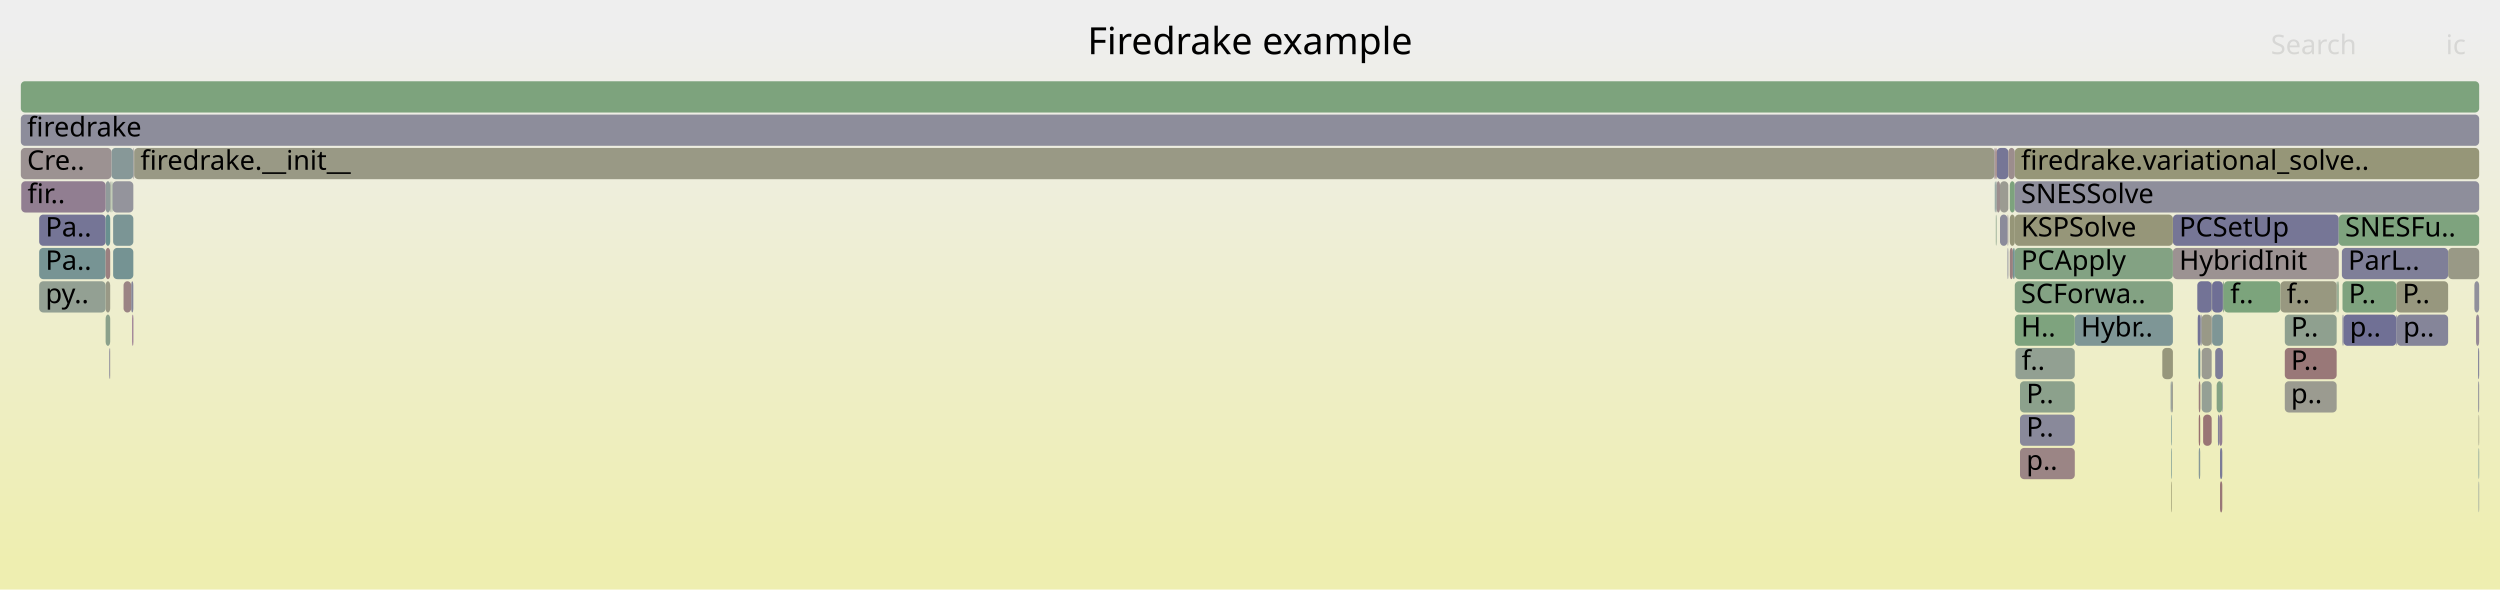
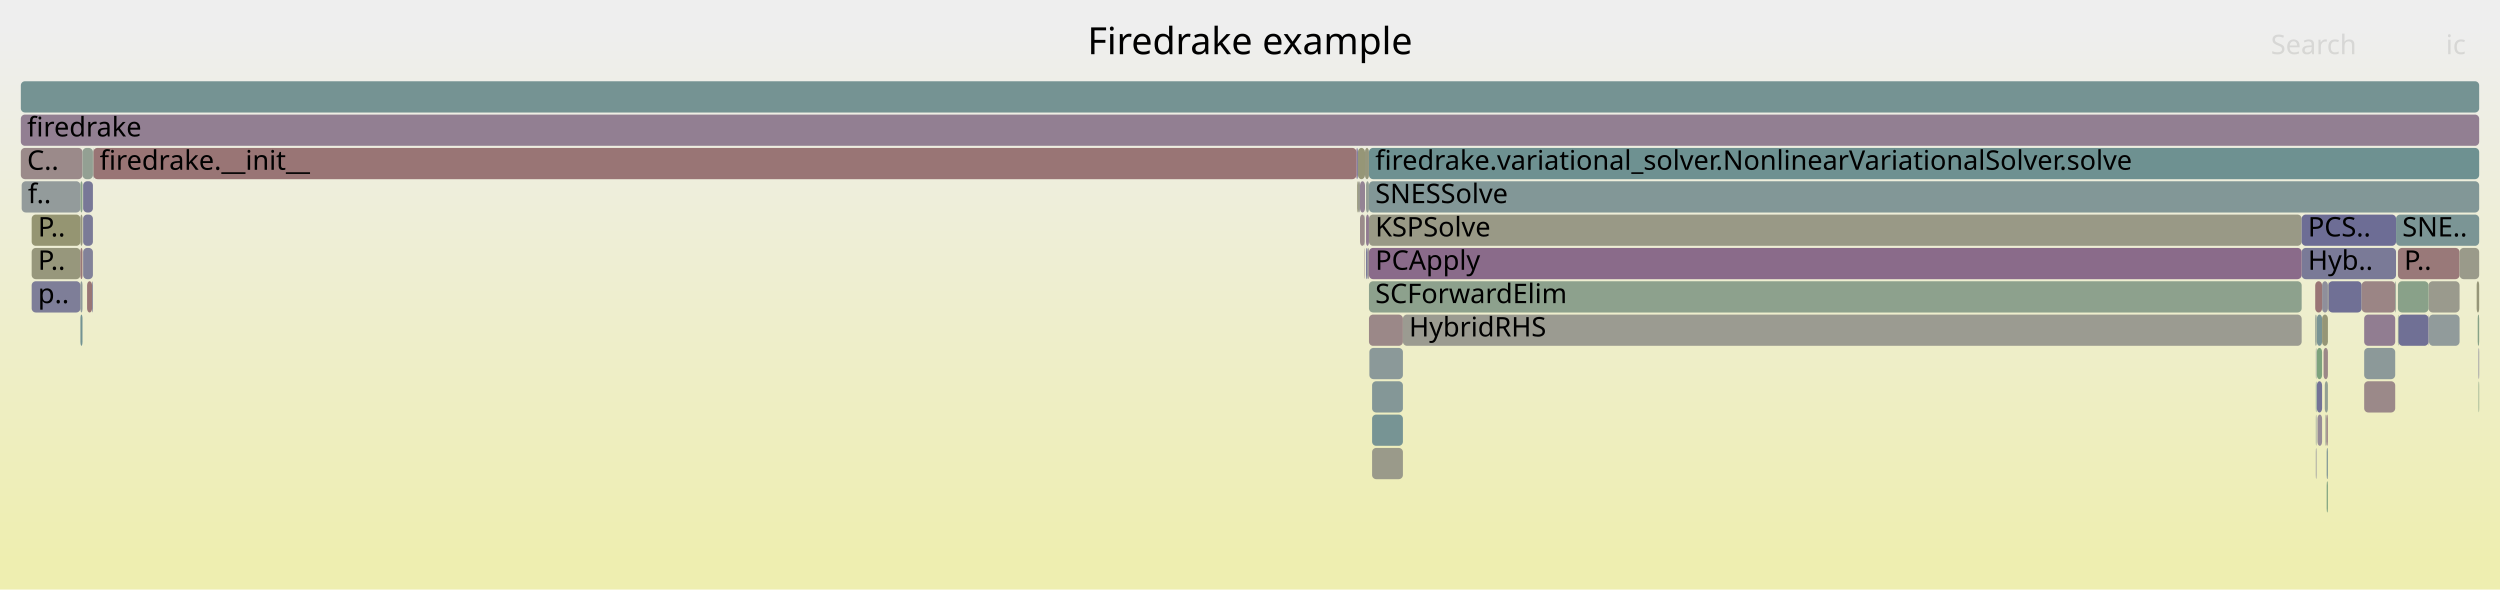
<svg xmlns="http://www.w3.org/2000/svg" version="1.1" width="1200" height="283" viewBox="0 0 1200 283">
  <defs>
    <linearGradient id="background" y1="0" y2="1" x1="0" x2="0">
      <stop stop-color="#eeeeee" offset="5%" />
      <stop stop-color="#eeeeb0" offset="95%" />
    </linearGradient>
  </defs>
  <style type="text/css">
	text { font-family:Verdana; font-size:13px; fill:rgb(0,0,0); }
	#search, #ignorecase { opacity:0.1; cursor:pointer; }
	#search:hover, #search.show, #ignorecase:hover, #ignorecase.show { opacity:1; }
	#subtitle { text-anchor:middle; font-color:rgb(160,160,160); }
	#title { text-anchor:middle; font-size:18px}
	#unzoom { cursor:pointer; }
	#frames &gt; *:hover { stroke:black; stroke-width:0.5; cursor:pointer; }
	.hide { display:none; }
	.parent { opacity:0.5; }
</style>
  <rect x="0.0" y="0" width="1200.0" height="283.0" fill="url(#background)" />
  <text id="title" x="600.00" y="26">Firedrake example</text>
  <text id="details" x="10.00" y="265"> </text>
  <text id="unzoom" x="10.00" y="26" class="hide">Reset Zoom</text>
  <text id="search" x="1090.00" y="26">Search</text>
  <text id="ignorecase" x="1174.00" y="26">ic</text>
  <text id="matched" x="1090.00" y="265"> </text>
  <g id="frames">
    <g>
-       <rect x="1061.6" y="135" width="0.2" height="15.0" fill="rgb(149.249,149.249,115.591)" rx="2" ry="2" />
-       <text x="1064.63" y="145.5" />
-     </g>
-     <g>
-       <rect x="1054.9" y="151" width="1.3" height="15.0" fill="rgb(114.928,114.928,149.664)" rx="2" ry="2" />
-       <text x="1057.92" y="161.5" />
-     </g>
-     <g>
-       <rect x="1096.7" y="183" width="24.9" height="15.0" fill="rgb(155.2,155.2,144.429)" rx="2" ry="2" />
-       <text x="1099.66" y="193.5">p..</text>
-     </g>
-     <g>
-       <rect x="1055.4" y="183" width="0.7" height="15.0" fill="rgb(153.701,125.037,125.037)" rx="2" ry="2" />
-       <text x="1058.38" y="193.5" />
-     </g>
-     <g>
-       <rect x="1042.2" y="215" width="0.3" height="15.0" fill="rgb(107.678,144.953,144.953)" rx="2" ry="2" />
-       <text x="1045.20" y="225.5" />
-     </g>
-     <g>
-       <rect x="52.9" y="87" width="0.2" height="15.0" fill="rgb(156.11,143.514,143.514)" rx="2" ry="2" />
-       <text x="55.86" y="97.5" />
-     </g>
-     <g>
-       <rect x="1189.7" y="231" width="0.3" height="15.0" fill="rgb(140.008,153.335,153.335)" rx="2" ry="2" />
-       <text x="1192.73" y="241.5" />
-     </g>
-     <g>
-       <rect x="958.2" y="103" width="0.2" height="15.0" fill="rgb(144.867,160.138,144.867)" rx="2" ry="2" />
-       <text x="961.21" y="113.5" />
-     </g>
-     <g>
-       <rect x="1054.7" y="135" width="6.9" height="15.0" fill="rgb(115.046,115.046,149.686)" rx="2" ry="2" />
-       <text x="1057.69" y="145.5" />
-     </g>
-     <g>
-       <rect x="1042.2" y="231" width="0.3" height="15.0" fill="rgb(147.927,147.927,109.184)" rx="2" ry="2" />
-       <text x="1045.20" y="241.5" />
-     </g>
-     <g>
-       <rect x="1055.2" y="167" width="0.9" height="15.0" fill="rgb(105.033,144.268,144.268)" rx="2" ry="2" />
-       <text x="1058.15" y="177.5" />
-     </g>
-     <g>
-       <rect x="958.4" y="87" width="1.6" height="15.0" fill="rgb(155.872,141.686,141.686)" rx="2" ry="2" />
-       <text x="961.42" y="97.5" />
-     </g>
-     <g>
-       <rect x="1065.6" y="215" width="1.1" height="15.0" fill="rgb(123.257,123.257,151.276)" rx="2" ry="2" />
-       <text x="1068.60" y="225.5" />
-     </g>
-     <g>
-       <rect x="1096.7" y="167" width="24.9" height="15.0" fill="rgb(153.086,120.328,120.328)" rx="2" ry="2" />
-       <text x="1099.66" y="177.5">P..</text>
-     </g>
-     <g>
-       <rect x="967.1" y="119" width="75.9" height="15.0" fill="rgb(130.853,162.419,130.853)" rx="2" ry="2" />
-       <text x="970.10" y="129.5">PCApply</text>
-     </g>
-     <g>
-       <rect x="1150.2" y="135" width="24.9" height="15.0" fill="rgb(151.309,151.309,125.574)" rx="2" ry="2" />
-       <text x="1153.20" y="145.5">P..</text>
-     </g>
-     <g>
-       <rect x="1150.2" y="151" width="0.3" height="15.0" fill="rgb(110.421,110.421,148.791)" rx="2" ry="2" />
-       <text x="1153.20" y="161.5" />
-     </g>
-     <g>
-       <rect x="963.6" y="103" width="0.4" height="15.0" fill="rgb(156.524,146.683,146.683)" rx="2" ry="2" />
-       <text x="966.65" y="113.5" />
-     </g>
-     <g>
-       <rect x="1056.8" y="167" width="4.8" height="15.0" fill="rgb(155.249,155.249,144.67)" rx="2" ry="2" />
-       <text x="1059.76" y="177.5" />
-     </g>
-     <g>
-       <rect x="1061.8" y="135" width="5.2" height="15.0" fill="rgb(110.746,110.746,148.854)" rx="2" ry="2" />
-       <text x="1064.84" y="145.5" />
-     </g>
-     <g>
-       <rect x="964.7" y="119" width="1.5" height="15.0" fill="rgb(154.129,128.319,128.319)" rx="2" ry="2" />
-       <text x="967.73" y="129.5" />
-     </g>
-     <g>
-       <rect x="52.7" y="167" width="0.2" height="15.0" fill="rgb(156.71,148.111,148.111)" rx="2" ry="2" />
-       <text x="55.67" y="177.5" />
-     </g>
-     <g>
-       <rect x="1175.1" y="119" width="14.9" height="15.0" fill="rgb(153.055,153.055,134.033)" rx="2" ry="2" />
-       <text x="1178.11" y="129.5" />
-     </g>
-     <g>
-       <rect x="1150.5" y="151" width="24.6" height="15.0" fill="rgb(133.449,133.449,153.248)" rx="2" ry="2" />
-       <text x="1153.51" y="161.5">p..</text>
-     </g>
-     <g>
-       <rect x="1189.5" y="183" width="0.5" height="15.0" fill="rgb(145.579,145.579,155.596)" rx="2" ry="2" />
-       <text x="1192.53" y="193.5" />
-     </g>
-     <g>
-       <rect x="1096.7" y="151" width="24.9" height="15.0" fill="rgb(143.052,160.433,143.052)" rx="2" ry="2" />
-       <text x="1099.66" y="161.5">P..</text>
-     </g>
-     <g>
-       <rect x="54.3" y="103" width="9.7" height="15.0" fill="rgb(122.794,148.873,148.873)" rx="2" ry="2" />
-       <text x="57.28" y="113.5" />
-     </g>
-     <g>
-       <rect x="10.0" y="55" width="1180.0" height="15.0" fill="rgb(141.07,141.07,154.723)" rx="2" ry="2" />
+       <rect x="657.1" y="151" width="16.3" height="15.0" fill="rgb(155.188,136.441,136.441)" rx="2" ry="2" />
+       <text x="660.13" y="161.5" />
+     </g>
+     <g>
+       <rect x="10.0" y="55" width="1180.0" height="15.0" fill="rgb(145.778,126.682,145.778)" rx="2" ry="2" />
      <text x="13.00" y="65.5">firedrake</text>
    </g>
    <g>
-       <rect x="10.0" y="39" width="1180.0" height="15.0" fill="rgb(124.907,163.387,124.907)" rx="2" ry="2" />
+       <rect x="1189.7" y="167" width="0.3" height="15.0" fill="rgb(121.626,121.626,150.96)" rx="2" ry="2" />
+       <text x="1192.71" y="177.5" />
+     </g>
+     <g>
+       <rect x="15.2" y="119" width="23.4" height="15.0" fill="rgb(150.899,150.899,123.587)" rx="2" ry="2" />
+       <text x="18.21" y="129.5">P..</text>
+     </g>
+     <g>
+       <rect x="1151.0" y="151" width="0.3" height="15.0" fill="rgb(137.083,161.405,137.083)" rx="2" ry="2" />
+       <text x="1153.98" y="161.5" />
+     </g>
+     <g>
+       <rect x="1165.7" y="135" width="14.9" height="15.0" fill="rgb(154.472,154.472,140.902)" rx="2" ry="2" />
+       <text x="1168.74" y="145.5" />
+     </g>
+     <g>
+       <rect x="1112.1" y="151" width="2.5" height="15.0" fill="rgb(121.048,148.42,148.42)" rx="2" ry="2" />
+       <text x="1115.13" y="161.5" />
+     </g>
+     <g>
+       <rect x="44.8" y="71" width="606.3" height="15.0" fill="rgb(152.686,117.262,117.262)" rx="2" ry="2" />
+       <text x="47.84" y="81.5">firedrake.__init__</text>
+     </g>
+     <g>
+       <rect x="38.6" y="87" width="1.0" height="15.0" fill="rgb(136.503,161.5,136.503)" rx="2" ry="2" />
+       <text x="41.59" y="97.5" />
+     </g>
+     <g>
+       <rect x="658.6" y="215" width="14.8" height="15.0" fill="rgb(153.82,153.82,137.742)" rx="2" ry="2" />
+       <text x="661.59" y="225.5" />
+     </g>
+     <g>
+       <rect x="651.8" y="71" width="3.4" height="15.0" fill="rgb(149.958,149.958,119.029)" rx="2" ry="2" />
+       <text x="654.83" y="81.5" />
+     </g>
+     <g>
+       <rect x="655.0" y="103" width="0.2" height="15.0" fill="rgb(143.541,160.354,143.541)" rx="2" ry="2" />
+       <text x="658.05" y="113.5" />
+     </g>
+     <g>
+       <rect x="38.6" y="135" width="1.0" height="15.0" fill="rgb(143.468,154.232,154.232)" rx="2" ry="2" />
+       <text x="41.59" y="145.5" />
+     </g>
+     <g>
+       <rect x="1151.0" y="119" width="29.6" height="15.0" fill="rgb(153.199,121.196,121.196)" rx="2" ry="2" />
+       <text x="1153.98" y="129.5">P..</text>
+     </g>
+     <g>
+       <rect x="1111.6" y="167" width="0.3" height="15.0" fill="rgb(137.116,152.586,152.586)" rx="2" ry="2" />
+       <text x="1114.56" y="177.5" />
+     </g>
+     <g>
+       <rect x="1188.8" y="135" width="1.2" height="15.0" fill="rgb(150.456,150.456,121.442)" rx="2" ry="2" />
+       <text x="1191.81" y="145.5" />
+     </g>
+     <g>
+       <rect x="10.0" y="71" width="29.6" height="15.0" fill="rgb(155.355,137.725,137.725)" rx="2" ry="2" />
+       <text x="13.00" y="81.5">C..</text>
+     </g>
+     <g>
+       <rect x="39.6" y="71" width="5.0" height="15.0" fill="rgb(147.398,159.726,147.398)" rx="2" ry="2" />
+       <text x="42.63" y="81.5" />
+     </g>
+     <g>
+       <rect x="39.9" y="103" width="4.7" height="15.0" fill="rgb(123.339,123.339,151.291)" rx="2" ry="2" />
+       <text x="42.91" y="113.5" />
+     </g>
+     <g>
+       <rect x="657.1" y="103" width="447.7" height="15.0" fill="rgb(152.995,152.995,133.745)" rx="2" ry="2" />
+       <text x="660.13" y="113.5">KSPSolve</text>
+     </g>
+     <g>
+       <rect x="1111.6" y="215" width="0.3" height="15.0" fill="rgb(131.544,131.544,152.88)" rx="2" ry="2" />
+       <text x="1114.56" y="225.5" />
+     </g>
+     <g>
+       <rect x="1114.6" y="135" width="2.8" height="15.0" fill="rgb(143.48,143.48,155.19)" rx="2" ry="2" />
+       <text x="1117.62" y="145.5" />
+     </g>
+     <g>
+       <rect x="1112.1" y="183" width="2.5" height="15.0" fill="rgb(115.1,115.1,149.697)" rx="2" ry="2" />
+       <text x="1115.13" y="193.5" />
+     </g>
+     <g>
+       <rect x="651.4" y="71" width="0.4" height="15.0" fill="rgb(111.612,111.612,149.022)" rx="2" ry="2" />
+       <text x="654.39" y="81.5" />
+     </g>
+     <g>
+       <rect x="1111.6" y="183" width="0.3" height="15.0" fill="rgb(107.947,145.023,145.023)" rx="2" ry="2" />
+       <text x="1114.56" y="193.5" />
+     </g>
+     <g>
+       <rect x="651.4" y="87" width="0.4" height="15.0" fill="rgb(149.594,149.594,117.265)" rx="2" ry="2" />
+       <text x="654.39" y="97.5" />
+     </g>
+     <g>
+       <rect x="652.8" y="87" width="2.4" height="15.0" fill="rgb(147.554,131.233,147.554)" rx="2" ry="2" />
+       <text x="655.76" y="97.5" />
+     </g>
+     <g>
+       <rect x="1151.0" y="135" width="14.7" height="15.0" fill="rgb(136.609,161.482,136.609)" rx="2" ry="2" />
+       <text x="1153.98" y="145.5" />
+     </g>
+     <g>
+       <rect x="655.7" y="103" width="1.4" height="15.0" fill="rgb(144.1,122.38,144.1)" rx="2" ry="2" />
+       <text x="658.67" y="113.5" />
+     </g>
+     <g>
+       <rect x="1117.6" y="135" width="16.0" height="15.0" fill="rgb(112.091,112.091,149.114)" rx="2" ry="2" />
+       <text x="1120.61" y="145.5" />
+     </g>
+     <g>
+       <rect x="1133.6" y="135" width="16.1" height="15.0" fill="rgb(154.698,132.683,132.683)" rx="2" ry="2" />
+       <text x="1136.64" y="145.5" />
+     </g>
+     <g>
+       <rect x="1149.7" y="135" width="0.4" height="15.0" fill="rgb(146.304,159.904,146.304)" rx="2" ry="2" />
+       <text x="1152.68" y="145.5" />
+     </g>
+     <g>
+       <rect x="1104.8" y="119" width="45.3" height="15.0" fill="rgb(122.071,122.071,151.046)" rx="2" ry="2" />
+       <text x="1107.80" y="129.5">Hyb..</text>
+     </g>
+     <g>
+       <rect x="41.8" y="135" width="2.4" height="15.0" fill="rgb(152.82,118.289,118.289)" rx="2" ry="2" />
+       <text x="44.84" y="145.5" />
+     </g>
+     <g>
+       <rect x="655.0" y="119" width="0.2" height="15.0" fill="rgb(154.599,131.926,131.926)" rx="2" ry="2" />
+       <text x="658.05" y="129.5" />
+     </g>
+     <g>
+       <rect x="1116.8" y="231" width="0.6" height="15.0" fill="rgb(129.473,162.644,129.473)" rx="2" ry="2" />
+       <text x="1119.75" y="241.5" />
+     </g>
+     <g>
+       <rect x="657.3" y="167" width="16.1" height="15.0" fill="rgb(139.214,153.13,153.13)" rx="2" ry="2" />
+       <text x="660.32" y="177.5" />
+     </g>
+     <g>
+       <rect x="657.1" y="71" width="532.9" height="15.0" fill="rgb(109.688,145.475,145.475)" rx="2" ry="2" />
+       <text x="660.13" y="81.5">firedrake.variational_solver.NonlinearVariationalSolver.solve</text>
+     </g>
+     <g>
+       <rect x="1134.8" y="167" width="14.9" height="15.0" fill="rgb(139.992,153.331,153.331)" rx="2" ry="2" />
+       <text x="1137.77" y="177.5" />
+     </g>
+     <g>
+       <rect x="1111.9" y="151" width="0.2" height="15.0" fill="rgb(142.185,160.575,142.185)" rx="2" ry="2" />
+       <text x="1114.90" y="161.5" />
+     </g>
+     <g>
+       <rect x="1151.3" y="151" width="14.4" height="15.0" fill="rgb(111.59,111.59,149.017)" rx="2" ry="2" />
+       <text x="1154.29" y="161.5" />
+     </g>
+     <g>
+       <rect x="1116.2" y="199" width="0.4" height="15.0" fill="rgb(150.732,159.183,150.732)" rx="2" ry="2" />
+       <text x="1119.23" y="209.5" />
+     </g>
+     <g>
+       <rect x="1114.6" y="151" width="2.8" height="15.0" fill="rgb(149.681,149.681,117.683)" rx="2" ry="2" />
+       <text x="1117.62" y="161.5" />
+     </g>
+     <g>
+       <rect x="1116.8" y="215" width="0.6" height="15.0" fill="rgb(127.592,150.117,150.117)" rx="2" ry="2" />
+       <text x="1119.75" y="225.5" />
+     </g>
+     <g>
+       <rect x="1115.3" y="167" width="2.1" height="15.0" fill="rgb(155.116,135.89,135.89)" rx="2" ry="2" />
+       <text x="1118.35" y="177.5" />
+     </g>
+     <g>
+       <rect x="1116.6" y="199" width="0.8" height="15.0" fill="rgb(155.165,136.264,136.264)" rx="2" ry="2" />
+       <text x="1119.56" y="209.5" />
+     </g>
+     <g>
+       <rect x="10.4" y="87" width="28.2" height="15.0" fill="rgb(146.727,155.077,155.077)" rx="2" ry="2" />
+       <text x="13.38" y="97.5">f..</text>
+     </g>
+     <g>
+       <rect x="1115.9" y="183" width="1.5" height="15.0" fill="rgb(146.975,159.795,146.975)" rx="2" ry="2" />
+       <text x="1118.87" y="193.5" />
+     </g>
+     <g>
+       <rect x="1180.6" y="119" width="9.4" height="15.0" fill="rgb(153.915,153.915,138.205)" rx="2" ry="2" />
+       <text x="1183.55" y="129.5" />
+     </g>
+     <g>
+       <rect x="1134.8" y="151" width="14.9" height="15.0" fill="rgb(145.015,124.726,145.015)" rx="2" ry="2" />
+       <text x="1137.77" y="161.5" />
+     </g>
+     <g>
+       <rect x="1189.3" y="151" width="0.7" height="15.0" fill="rgb(134.539,161.819,134.539)" rx="2" ry="2" />
+       <text x="1192.30" y="161.5" />
+     </g>
+     <g>
+       <rect x="657.1" y="135" width="447.7" height="15.0" fill="rgb(140.668,160.821,140.668)" rx="2" ry="2" />
+       <text x="660.13" y="145.5">SCForwardElim</text>
+     </g>
+     <g>
+       <rect x="655.7" y="119" width="0.8" height="15.0" fill="rgb(117.98,117.98,150.254)" rx="2" ry="2" />
+       <text x="658.67" y="129.5" />
+     </g>
+     <g>
+       <rect x="39.9" y="87" width="4.7" height="15.0" fill="rgb(119.809,119.809,150.608)" rx="2" ry="2" />
+       <text x="42.91" y="97.5" />
+     </g>
+     <g>
+       <rect x="1104.8" y="103" width="45.3" height="15.0" fill="rgb(109.144,109.144,148.544)" rx="2" ry="2" />
+       <text x="1107.80" y="113.5">PCS..</text>
+     </g>
+     <g>
+       <rect x="657.1" y="87" width="532.9" height="15.0" fill="rgb(130.355,150.833,150.833)" rx="2" ry="2" />
+       <text x="660.13" y="97.5">SNESSolve</text>
+     </g>
+     <g>
+       <rect x="1165.9" y="151" width="14.7" height="15.0" fill="rgb(145.446,154.745,154.745)" rx="2" ry="2" />
+       <text x="1168.92" y="161.5" />
+     </g>
+     <g>
+       <rect x="1111.3" y="151" width="0.6" height="15.0" fill="rgb(148.191,159.597,148.191)" rx="2" ry="2" />
+       <text x="1114.30" y="161.5" />
+     </g>
+     <g>
+       <rect x="38.6" y="151" width="1.0" height="15.0" fill="rgb(114.641,146.759,146.759)" rx="2" ry="2" />
+       <text x="41.59" y="161.5" />
+     </g>
+     <g>
+       <rect x="1117.4" y="135" width="0.2" height="15.0" fill="rgb(153.415,153.415,135.783)" rx="2" ry="2" />
+       <text x="1120.36" y="145.5" />
+     </g>
+     <g>
+       <rect x="1112.4" y="199" width="2.2" height="15.0" fill="rgb(151.161,140.475,151.161)" rx="2" ry="2" />
+       <text x="1115.44" y="209.5" />
+     </g>
+     <g>
+       <rect x="656.5" y="119" width="0.6" height="15.0" fill="rgb(156.624,147.453,147.453)" rx="2" ry="2" />
+       <text x="659.50" y="129.5" />
+     </g>
+     <g>
+       <rect x="44.2" y="135" width="0.4" height="15.0" fill="rgb(129.421,129.421,152.469)" rx="2" ry="2" />
+       <text x="47.24" y="145.5" />
+     </g>
+     <g>
+       <rect x="657.1" y="119" width="447.7" height="15.0" fill="rgb(137.929,106.568,137.929)" rx="2" ry="2" />
+       <text x="660.13" y="129.5">PCApply</text>
+     </g>
+     <g>
+       <rect x="15.2" y="103" width="23.4" height="15.0" fill="rgb(148.874,148.874,113.773)" rx="2" ry="2" />
+       <text x="18.21" y="113.5">P..</text>
+     </g>
+     <g>
+       <rect x="651.8" y="87" width="1.0" height="15.0" fill="rgb(154.419,154.419,140.648)" rx="2" ry="2" />
+       <text x="654.83" y="97.5" />
+     </g>
+     <g>
+       <rect x="673.4" y="151" width="431.4" height="15.0" fill="rgb(155.226,155.226,144.555)" rx="2" ry="2" />
+       <text x="676.36" y="161.5">HybridRHS</text>
+     </g>
+     <g>
+       <rect x="39.9" y="119" width="4.7" height="15.0" fill="rgb(130.401,130.401,152.658)" rx="2" ry="2" />
+       <text x="42.91" y="129.5" />
+     </g>
+     <g>
+       <rect x="38.6" y="119" width="1.0" height="15.0" fill="rgb(152.853,118.542,118.542)" rx="2" ry="2" />
+       <text x="41.59" y="129.5" />
+     </g>
+     <g>
+       <rect x="1150.1" y="103" width="39.9" height="15.0" fill="rgb(122.678,148.842,148.842)" rx="2" ry="2" />
+       <text x="1153.10" y="113.5">SNE..</text>
+     </g>
+     <g>
+       <rect x="652.8" y="103" width="2.2" height="15.0" fill="rgb(155.468,138.586,138.586)" rx="2" ry="2" />
+       <text x="655.76" y="113.5" />
+     </g>
+     <g>
+       <rect x="44.6" y="71" width="0.2" height="15.0" fill="rgb(145.174,160.088,145.174)" rx="2" ry="2" />
+       <text x="47.59" y="81.5" />
+     </g>
+     <g>
+       <rect x="1112.1" y="167" width="2.5" height="15.0" fill="rgb(125.307,163.322,125.307)" rx="2" ry="2" />
+       <text x="1115.13" y="177.5" />
+     </g>
+     <g>
+       <rect x="15.2" y="135" width="23.4" height="15.0" fill="rgb(126.195,126.195,151.844)" rx="2" ry="2" />
+       <text x="18.21" y="145.5">p..</text>
+     </g>
+     <g>
+       <rect x="1111.6" y="199" width="0.3" height="15.0" fill="rgb(140.116,153.363,153.363)" rx="2" ry="2" />
+       <text x="1114.56" y="209.5" />
+     </g>
+     <g>
+       <rect x="655.2" y="71" width="1.9" height="15.0" fill="rgb(151.184,151.184,124.969)" rx="2" ry="2" />
+       <text x="658.23" y="81.5" />
+     </g>
+     <g>
+       <rect x="655.7" y="87" width="1.4" height="15.0" fill="rgb(148.905,159.481,148.905)" rx="2" ry="2" />
+       <text x="658.67" y="97.5" />
+     </g>
+     <g>
+       <rect x="1111.3" y="135" width="3.3" height="15.0" fill="rgb(152.691,117.299,117.299)" rx="2" ry="2" />
+       <text x="1114.30" y="145.5" />
+     </g>
+     <g>
+       <rect x="658.6" y="199" width="14.8" height="15.0" fill="rgb(118.506,147.761,147.761)" rx="2" ry="2" />
+       <text x="661.59" y="209.5" />
+     </g>
+     <g>
+       <rect x="651.1" y="71" width="0.3" height="15.0" fill="rgb(135.519,100.392,135.519)" rx="2" ry="2" />
+       <text x="654.11" y="81.5" />
+     </g>
+     <g>
+       <rect x="1189.7" y="183" width="0.3" height="15.0" fill="rgb(132.683,162.121,132.683)" rx="2" ry="2" />
+       <text x="1192.71" y="193.5" />
+     </g>
+     <g>
+       <rect x="1134.8" y="183" width="14.9" height="15.0" fill="rgb(155.293,137.244,137.244)" rx="2" ry="2" />
+       <text x="1137.77" y="193.5" />
+     </g>
+     <g>
+       <rect x="658.6" y="183" width="14.8" height="15.0" fill="rgb(132.103,151.286,151.286)" rx="2" ry="2" />
+       <text x="661.59" y="193.5" />
+     </g>
+     <g>
+       <rect x="1165.7" y="151" width="0.2" height="15.0" fill="rgb(137.634,137.634,154.058)" rx="2" ry="2" />
+       <text x="1168.74" y="161.5" />
+     </g>
+     <g>
+       <rect x="10.0" y="39" width="1180.0" height="15.0" fill="rgb(117.149,147.409,147.409)" rx="2" ry="2" />
      <text x="13.00" y="49.5" />
    </g>
    <g>
-       <rect x="64.0" y="71" width="0.4" height="15.0" fill="rgb(156.525,146.695,146.695)" rx="2" ry="2" />
-       <text x="67.05" y="81.5" />
-     </g>
-     <g>
-       <rect x="1124.4" y="135" width="25.8" height="15.0" fill="rgb(126.86,163.069,126.86)" rx="2" ry="2" />
-       <text x="1127.37" y="145.5">P..</text>
-     </g>
-     <g>
-       <rect x="1056.2" y="151" width="0.6" height="15.0" fill="rgb(123.188,123.188,151.262)" rx="2" ry="2" />
-       <text x="1059.25" y="161.5" />
-     </g>
-     <g>
-       <rect x="1056.1" y="167" width="0.1" height="15.0" fill="rgb(150.916,139.848,150.916)" rx="2" ry="2" />
-       <text x="1059.06" y="177.5" />
-     </g>
-     <g>
-       <rect x="54.3" y="119" width="9.7" height="15.0" fill="rgb(116.665,147.284,147.284)" rx="2" ry="2" />
-       <text x="57.28" y="129.5" />
-     </g>
-     <g>
-       <rect x="1043.0" y="103" width="79.6" height="15.0" fill="rgb(117.746,117.746,150.209)" rx="2" ry="2" />
-       <text x="1046.01" y="113.5">PCSetUp</text>
-     </g>
-     <g>
-       <rect x="967.1" y="71" width="222.9" height="15.0" fill="rgb(150.251,150.251,120.45)" rx="2" ry="2" />
-       <text x="970.10" y="81.5">firedrake.variational_solve..</text>
-     </g>
-     <g>
-       <rect x="1056.1" y="183" width="0.1" height="15.0" fill="rgb(152.47,115.6,115.6)" rx="2" ry="2" />
-       <text x="1059.06" y="193.5" />
-     </g>
-     <g>
-       <rect x="1061.6" y="151" width="0.2" height="15.0" fill="rgb(111.581,111.581,149.016)" rx="2" ry="2" />
-       <text x="1064.63" y="161.5" />
-     </g>
-     <g>
-       <rect x="1121.6" y="135" width="0.3" height="15.0" fill="rgb(107.135,144.813,144.813)" rx="2" ry="2" />
-       <text x="1124.64" y="145.5" />
-     </g>
-     <g>
-       <rect x="1061.8" y="151" width="5.2" height="15.0" fill="rgb(126.455,149.822,149.822)" rx="2" ry="2" />
-       <text x="1064.84" y="161.5" />
-     </g>
-     <g>
-       <rect x="1121.9" y="135" width="0.7" height="15.0" fill="rgb(135.052,161.736,135.052)" rx="2" ry="2" />
-       <text x="1124.88" y="145.5" />
-     </g>
-     <g>
-       <rect x="1188.5" y="151" width="1.5" height="15.0" fill="rgb(149.878,137.189,149.878)" rx="2" ry="2" />
-       <text x="1191.52" y="161.5" />
-     </g>
-     <g>
-       <rect x="966.2" y="119" width="0.9" height="15.0" fill="rgb(114.828,146.807,146.807)" rx="2" ry="2" />
-       <text x="969.20" y="129.5" />
-     </g>
-     <g>
-       <rect x="995.9" y="151" width="47.1" height="15.0" fill="rgb(126.174,149.749,149.749)" rx="2" ry="2" />
-       <text x="998.86" y="161.5">Hybr..</text>
-     </g>
-     <g>
-       <rect x="1187.7" y="135" width="2.3" height="15.0" fill="rgb(143.71,143.71,155.234)" rx="2" ry="2" />
-       <text x="1190.72" y="145.5" />
-     </g>
-     <g>
-       <rect x="18.8" y="119" width="31.9" height="15.0" fill="rgb(118.961,147.879,147.879)" rx="2" ry="2" />
-       <text x="21.82" y="129.5">Pa..</text>
-     </g>
-     <g>
-       <rect x="967.4" y="167" width="28.5" height="15.0" fill="rgb(146.17,159.926,146.17)" rx="2" ry="2" />
-       <text x="970.40" y="177.5">f..</text>
-     </g>
-     <g>
-       <rect x="1064.0" y="183" width="2.7" height="15.0" fill="rgb(132.01,162.231,132.01)" rx="2" ry="2" />
-       <text x="1066.99" y="193.5" />
-     </g>
-     <g>
-       <rect x="50.7" y="119" width="2.2" height="15.0" fill="rgb(154.037,127.616,127.616)" rx="2" ry="2" />
-       <text x="53.66" y="129.5" />
-     </g>
-     <g>
-       <rect x="957.3" y="71" width="0.5" height="15.0" fill="rgb(147.516,131.135,147.516)" rx="2" ry="2" />
-       <text x="960.32" y="81.5" />
-     </g>
-     <g>
-       <rect x="50.7" y="135" width="2.2" height="15.0" fill="rgb(152.977,152.977,133.658)" rx="2" ry="2" />
-       <text x="53.66" y="145.5" />
-     </g>
-     <g>
-       <rect x="1056.8" y="183" width="4.8" height="15.0" fill="rgb(148.769,159.503,148.769)" rx="2" ry="2" />
-       <text x="1059.76" y="193.5" />
-     </g>
-     <g>
-       <rect x="1063.3" y="167" width="3.7" height="15.0" fill="rgb(127.248,127.248,152.048)" rx="2" ry="2" />
-       <text x="1066.32" y="177.5" />
-     </g>
-     <g>
-       <rect x="1065.2" y="199" width="1.5" height="15.0" fill="rgb(145.678,126.426,145.678)" rx="2" ry="2" />
-       <text x="1068.24" y="209.5" />
-     </g>
-     <g>
-       <rect x="1189.5" y="167" width="0.5" height="15.0" fill="rgb(122.366,122.366,151.103)" rx="2" ry="2" />
-       <text x="1192.53" y="177.5" />
-     </g>
-     <g>
-       <rect x="1055.4" y="199" width="0.7" height="15.0" fill="rgb(152.099,112.756,112.756)" rx="2" ry="2" />
-       <text x="1058.38" y="209.5" />
-     </g>
-     <g>
-       <rect x="1066.7" y="183" width="0.3" height="15.0" fill="rgb(140.425,153.443,153.443)" rx="2" ry="2" />
-       <text x="1069.73" y="193.5" />
-     </g>
-     <g>
-       <rect x="1056.8" y="151" width="4.8" height="15.0" fill="rgb(153.209,153.209,134.78)" rx="2" ry="2" />
-       <text x="1059.76" y="161.5" />
-     </g>
-     <g>
-       <rect x="18.8" y="135" width="31.9" height="15.0" fill="rgb(147.15,159.766,147.15)" rx="2" ry="2" />
-       <text x="21.82" y="145.5">py..</text>
-     </g>
-     <g>
-       <rect x="1124.4" y="151" width="0.5" height="15.0" fill="rgb(123.571,123.571,151.336)" rx="2" ry="2" />
-       <text x="1127.37" y="161.5" />
-     </g>
-     <g>
-       <rect x="958.4" y="71" width="5.6" height="15.0" fill="rgb(117.873,117.873,150.234)" rx="2" ry="2" />
-       <text x="961.42" y="81.5" />
-     </g>
-     <g>
-       <rect x="50.7" y="87" width="2.2" height="15.0" fill="rgb(145.092,154.653,154.653)" rx="2" ry="2" />
-       <text x="53.66" y="97.5" />
-     </g>
-     <g>
-       <rect x="50.7" y="151" width="2.2" height="15.0" fill="rgb(139.485,161.014,139.485)" rx="2" ry="2" />
-       <text x="53.66" y="161.5" />
-     </g>
-     <g>
-       <rect x="53.8" y="87" width="0.2" height="15.0" fill="rgb(130.592,162.462,130.592)" rx="2" ry="2" />
-       <text x="56.76" y="97.5" />
-     </g>
-     <g>
-       <rect x="1037.9" y="167" width="5.1" height="15.0" fill="rgb(151.081,151.081,124.467)" rx="2" ry="2" />
-       <text x="1040.90" y="177.5" />
-     </g>
-     <g>
-       <rect x="957.8" y="71" width="0.6" height="15.0" fill="rgb(153.141,120.749,120.749)" rx="2" ry="2" />
-       <text x="960.77" y="81.5" />
-     </g>
-     <g>
-       <rect x="52.4" y="167" width="0.3" height="15.0" fill="rgb(123.359,123.359,151.295)" rx="2" ry="2" />
-       <text x="55.38" y="177.5" />
-     </g>
-     <g>
-       <rect x="1122.6" y="103" width="67.4" height="15.0" fill="rgb(125.935,163.22,125.935)" rx="2" ry="2" />
-       <text x="1125.64" y="113.5">SNESFu..</text>
-     </g>
-     <g>
-       <rect x="1043.0" y="119" width="79.6" height="15.0" fill="rgb(156.468,146.252,146.252)" rx="2" ry="2" />
-       <text x="1046.01" y="129.5">HybridInit</text>
-     </g>
-     <g>
-       <rect x="1064.6" y="199" width="0.6" height="15.0" fill="rgb(132.272,132.272,153.02)" rx="2" ry="2" />
-       <text x="1067.64" y="209.5" />
-     </g>
-     <g>
-       <rect x="969.6" y="199" width="26.3" height="15.0" fill="rgb(136.66,136.66,153.87)" rx="2" ry="2" />
-       <text x="972.65" y="209.5">P..</text>
-     </g>
-     <g>
-       <rect x="1067.5" y="135" width="27.1" height="15.0" fill="rgb(123.955,163.542,123.955)" rx="2" ry="2" />
-       <text x="1070.52" y="145.5">f..</text>
-     </g>
-     <g>
-       <rect x="969.6" y="215" width="26.3" height="15.0" fill="rgb(154.768,133.22,133.22)" rx="2" ry="2" />
-       <text x="972.65" y="225.5">p..</text>
-     </g>
-     <g>
-       <rect x="54.0" y="87" width="10.0" height="15.0" fill="rgb(147.725,147.725,156.011)" rx="2" ry="2" />
-       <text x="57.03" y="97.5" />
-     </g>
-     <g>
-       <rect x="64.4" y="71" width="892.9" height="15.0" fill="rgb(152.879,152.879,133.184)" rx="2" ry="2" />
-       <text x="67.41" y="81.5">firedrake.__init__</text>
-     </g>
-     <g>
-       <rect x="18.8" y="103" width="31.9" height="15.0" fill="rgb(117.228,117.228,150.109)" rx="2" ry="2" />
-       <text x="21.82" y="113.5">Pa..</text>
-     </g>
-     <g>
-       <rect x="63.5" y="151" width="0.5" height="15.0" fill="rgb(133.891,96.222,133.891)" rx="2" ry="2" />
-       <text x="66.47" y="161.5" />
-     </g>
-     <g>
-       <rect x="964.7" y="87" width="2.4" height="15.0" fill="rgb(125.422,163.303,125.422)" rx="2" ry="2" />
-       <text x="967.73" y="97.5" />
-     </g>
-     <g>
-       <rect x="1041.9" y="183" width="0.6" height="15.0" fill="rgb(142.645,154.019,154.019)" rx="2" ry="2" />
-       <text x="1044.87" y="193.5" />
-     </g>
-     <g>
-       <rect x="50.7" y="103" width="2.2" height="15.0" fill="rgb(104.553,144.143,144.143)" rx="2" ry="2" />
-       <text x="53.66" y="113.5" />
-     </g>
-     <g>
-       <rect x="957.8" y="87" width="0.6" height="15.0" fill="rgb(143.877,154.338,154.338)" rx="2" ry="2" />
-       <text x="960.77" y="97.5" />
-     </g>
-     <g>
-       <rect x="10.2" y="87" width="40.5" height="15.0" fill="rgb(145.462,125.872,145.462)" rx="2" ry="2" />
-       <text x="13.19" y="97.5">fir..</text>
-     </g>
-     <g>
-       <rect x="59.3" y="135" width="3.7" height="15.0" fill="rgb(154.599,131.929,131.929)" rx="2" ry="2" />
-       <text x="62.30" y="145.5" />
-     </g>
-     <g>
-       <rect x="1124.9" y="151" width="25.3" height="15.0" fill="rgb(111.561,111.561,149.012)" rx="2" ry="2" />
-       <text x="1127.87" y="161.5">p..</text>
-     </g>
-     <g>
-       <rect x="1094.6" y="135" width="27.0" height="15.0" fill="rgb(151.779,151.779,127.851)" rx="2" ry="2" />
-       <text x="1097.59" y="145.5">f..</text>
-     </g>
-     <g>
-       <rect x="967.1" y="87" width="222.9" height="15.0" fill="rgb(141.782,141.782,154.861)" rx="2" ry="2" />
-       <text x="970.10" y="97.5">SNESSolve</text>
-     </g>
-     <g>
-       <rect x="958.0" y="103" width="0.2" height="15.0" fill="rgb(130.818,162.425,130.818)" rx="2" ry="2" />
-       <text x="960.98" y="113.5" />
-     </g>
-     <g>
-       <rect x="1067.0" y="135" width="0.5" height="15.0" fill="rgb(135.491,161.664,135.491)" rx="2" ry="2" />
-       <text x="1070.00" y="145.5" />
-     </g>
-     <g>
-       <rect x="960.0" y="87" width="4.0" height="15.0" fill="rgb(155.468,155.468,145.731)" rx="2" ry="2" />
-       <text x="962.98" y="97.5" />
-     </g>
-     <g>
-       <rect x="964.0" y="71" width="3.1" height="15.0" fill="rgb(155.719,140.511,140.511)" rx="2" ry="2" />
-       <text x="966.99" y="81.5" />
-     </g>
-     <g>
-       <rect x="964.7" y="103" width="2.4" height="15.0" fill="rgb(150.194,150.194,120.17)" rx="2" ry="2" />
-       <text x="967.73" y="113.5" />
-     </g>
-     <g>
-       <rect x="1042.5" y="183" width="0.5" height="15.0" fill="rgb(154.421,154.421,140.656)" rx="2" ry="2" />
-       <text x="1045.47" y="193.5" />
-     </g>
-     <g>
-       <rect x="957.5" y="87" width="0.3" height="15.0" fill="rgb(117.88,147.598,147.598)" rx="2" ry="2" />
-       <text x="960.54" y="97.5" />
-     </g>
-     <g>
-       <rect x="1055.4" y="215" width="0.7" height="15.0" fill="rgb(134.632,151.942,151.942)" rx="2" ry="2" />
-       <text x="1058.38" y="225.5" />
-     </g>
-     <g>
-       <rect x="1065.6" y="231" width="1.1" height="15.0" fill="rgb(152.969,119.428,119.428)" rx="2" ry="2" />
-       <text x="1068.60" y="241.5" />
-     </g>
-     <g>
-       <rect x="53.5" y="71" width="10.5" height="15.0" fill="rgb(135.23,152.097,152.097)" rx="2" ry="2" />
-       <text x="56.53" y="81.5" />
-     </g>
-     <g>
-       <rect x="10.0" y="71" width="43.5" height="15.0" fill="rgb(156.457,146.174,146.174)" rx="2" ry="2" />
-       <text x="13.00" y="81.5">Cre..</text>
-     </g>
-     <g>
-       <rect x="63.0" y="135" width="1.0" height="15.0" fill="rgb(133.223,133.223,153.204)" rx="2" ry="2" />
-       <text x="66.04" y="145.5" />
-     </g>
-     <g>
-       <rect x="967.1" y="103" width="75.9" height="15.0" fill="rgb(150.416,150.416,121.247)" rx="2" ry="2" />
-       <text x="970.10" y="113.5">KSPSolve</text>
-     </g>
-     <g>
-       <rect x="1124.1" y="119" width="51.0" height="15.0" fill="rgb(127.038,127.038,152.007)" rx="2" ry="2" />
-       <text x="1127.11" y="129.5">ParL..</text>
-     </g>
-     <g>
-       <rect x="967.1" y="151" width="28.8" height="15.0" fill="rgb(125.712,163.256,125.712)" rx="2" ry="2" />
-       <text x="970.10" y="161.5">H..</text>
-     </g>
-     <g>
-       <rect x="960.0" y="103" width="3.6" height="15.0" fill="rgb(138.794,138.794,154.283)" rx="2" ry="2" />
-       <text x="962.98" y="113.5" />
-     </g>
-     <g>
-       <rect x="969.6" y="183" width="26.3" height="15.0" fill="rgb(140.191,160.899,140.191)" rx="2" ry="2" />
-       <text x="972.65" y="193.5">P..</text>
-     </g>
-     <g>
-       <rect x="1042.2" y="199" width="0.3" height="15.0" fill="rgb(107.784,144.981,144.981)" rx="2" ry="2" />
-       <text x="1045.20" y="209.5" />
-     </g>
-     <g>
-       <rect x="967.1" y="135" width="75.9" height="15.0" fill="rgb(130.502,162.476,130.502)" rx="2" ry="2" />
-       <text x="970.10" y="145.5">SCForwa..</text>
-     </g>
-     <g>
-       <rect x="963.6" y="119" width="0.4" height="15.0" fill="rgb(135.816,135.816,153.706)" rx="2" ry="2" />
-       <text x="966.65" y="129.5" />
-     </g>
-     <g>
-       <rect x="1189.7" y="199" width="0.3" height="15.0" fill="rgb(152,152,128.923)" rx="2" ry="2" />
-       <text x="1192.73" y="209.5" />
-     </g>
-     <g>
-       <rect x="53.1" y="87" width="0.4" height="15.0" fill="rgb(139.754,160.97,139.754)" rx="2" ry="2" />
-       <text x="56.08" y="97.5" />
-     </g>
-     <g>
-       <rect x="1189.7" y="215" width="0.3" height="15.0" fill="rgb(116.144,147.149,147.149)" rx="2" ry="2" />
-       <text x="1192.73" y="225.5" />
-     </g>
-     <g>
-       <rect x="1057.5" y="199" width="4.1" height="15.0" fill="rgb(152.62,116.751,116.751)" rx="2" ry="2" />
-       <text x="1060.55" y="209.5" />
+       <rect x="38.6" y="103" width="1.0" height="15.0" fill="rgb(151.4,151.4,126.014)" rx="2" ry="2" />
+       <text x="41.59" y="113.5" />
    </g>
  </g>
</svg>
